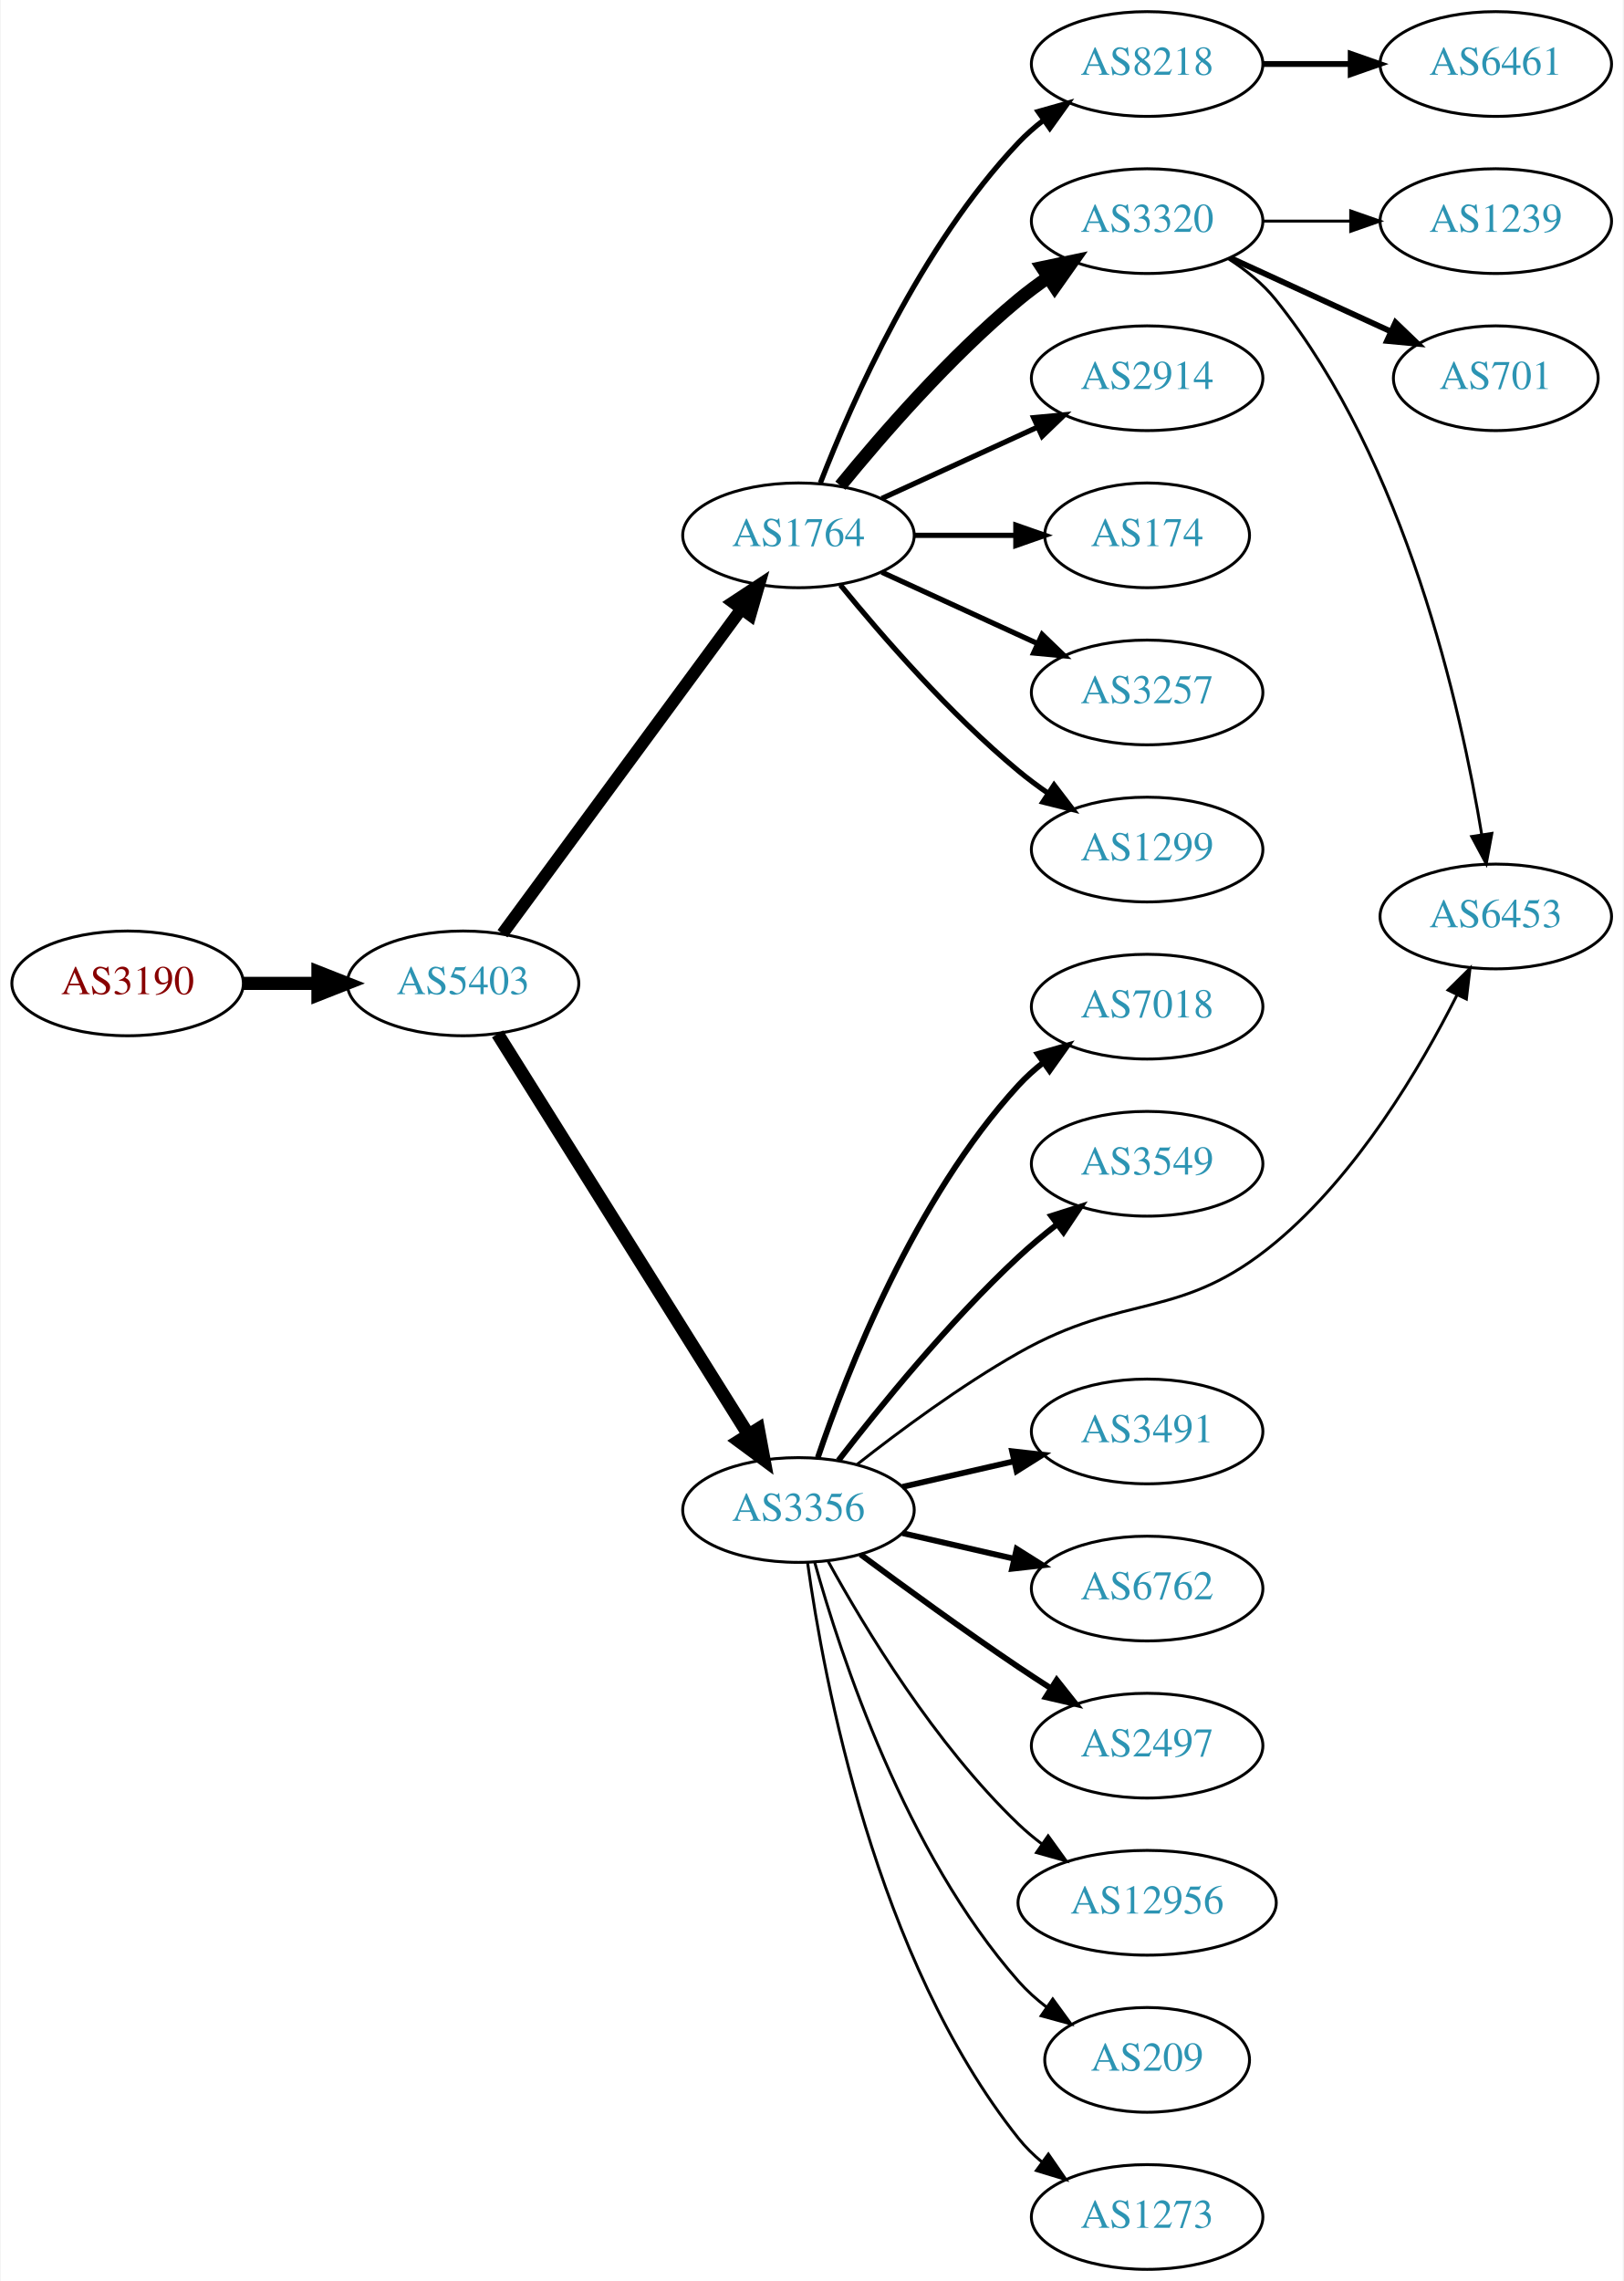
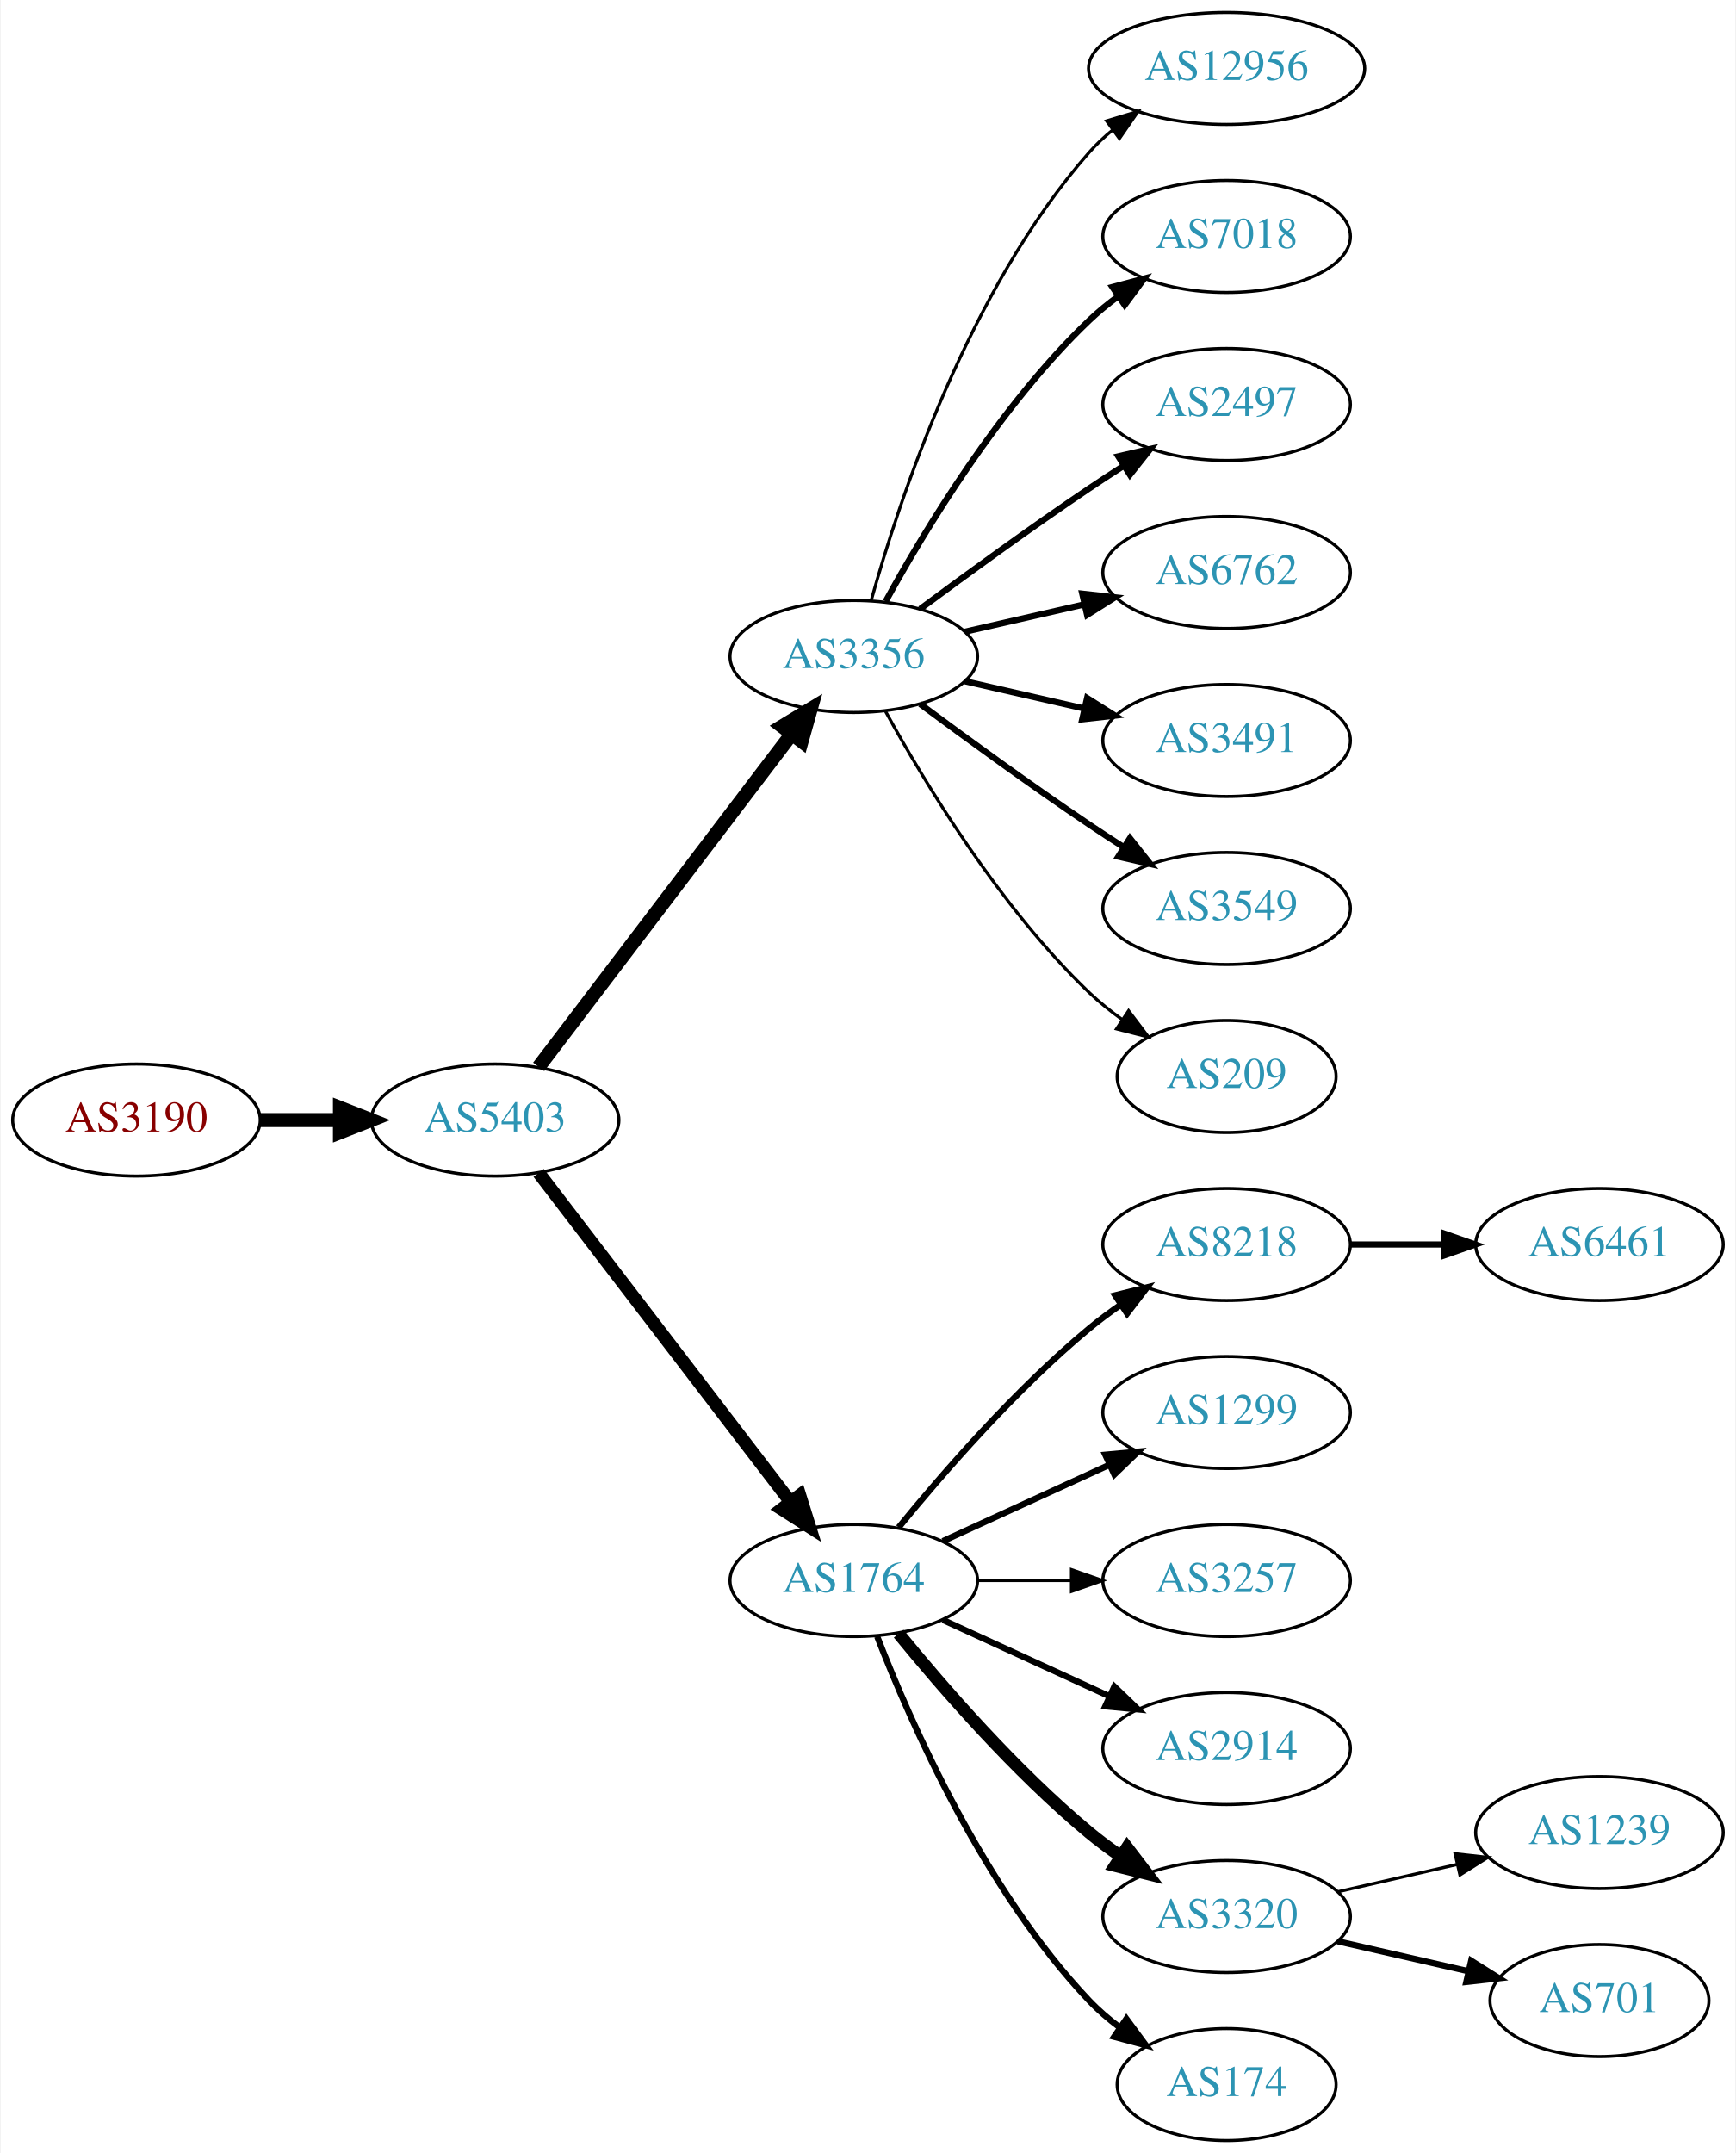
- <svg xmlns="http://www.w3.org/2000/svg" xmlns:xlink="http://www.w3.org/1999/xlink" width="558pt" height="784pt" viewBox="0.00 0.00 557.56 784.00">
-   <g id="graph0" class="graph" transform="scale(1 1) rotate(0) translate(4 780)">
-     <polygon fill="white" stroke="none" points="-4,4 -4,-780 553.564,-780 553.564,4 -4,4" />
+ <svg xmlns="http://www.w3.org/2000/svg" xmlns:xlink="http://www.w3.org/1999/xlink" width="558pt" height="692pt" viewBox="0.00 0.00 557.56 692.00">
+   <g id="graph0" class="graph" transform="scale(1 1) rotate(0) translate(4 688)">
+     <polygon fill="white" stroke="none" points="-4,4 -4,-688 553.564,-688 553.564,4 -4,4" />
    <g id="node1" class="node">
      <g id="a_node1">
        <a xlink:href="/asn/3190" xlink:title="AS3190 ~ 3-S-IT Dienstleistungen GmbH [AT]">
-           <ellipse fill="#ffffff" stroke="black" cx="39.647" cy="-442" rx="39.794" ry="18" />
-           <text text-anchor="middle" x="39.647" y="-438.3" font-family="Times,serif" font-size="14.00" fill="#880000">AS3190</text>
+           <ellipse fill="#ffffff" stroke="black" cx="39.647" cy="-328" rx="39.794" ry="18" />
+           <text text-anchor="middle" x="39.647" y="-324.3" font-family="Times,serif" font-size="14.00" fill="#880000">AS3190</text>
        </a>
      </g>
    </g>
    <g id="node2" class="node">
      <g id="a_node2">
        <a xlink:href="/asn/5403" xlink:title="AS5403 ~ AS5403 [AT]">
-           <ellipse fill="#ffffff" stroke="black" cx="154.939" cy="-442" rx="39.794" ry="18" />
-           <text text-anchor="middle" x="154.939" y="-438.3" font-family="Times,serif" font-size="14.00" fill="#2c94b3">AS5403</text>
+           <ellipse fill="#ffffff" stroke="black" cx="154.939" cy="-328" rx="39.794" ry="18" />
+           <text text-anchor="middle" x="154.939" y="-324.3" font-family="Times,serif" font-size="14.00" fill="#2c94b3">AS5403</text>
        </a>
      </g>
    </g>
    <g id="edge1" class="edge">
-       <path fill="none" stroke="black" stroke-width="4.5" d="M79.319,-442C87.522,-442 96.286,-442 104.818,-442" />
-       <polygon fill="black" stroke="black" stroke-width="4.5" points="105.057,-445.938 115.057,-442 105.057,-438.063 105.057,-445.938" />
+       <path fill="none" stroke="black" stroke-width="4.5" d="M79.319,-328C87.522,-328 96.286,-328 104.818,-328" />
+       <polygon fill="black" stroke="black" stroke-width="4.5" points="105.057,-331.938 115.057,-328 105.057,-324.063 105.057,-331.938" />
    </g>
    <g id="node3" class="node">
      <g id="a_node3">
-         <a xlink:href="/asn/1764" xlink:title="AS1764 ~ NEXTLAYER-AS [AT]">
-           <ellipse fill="#ffffff" stroke="black" cx="270.232" cy="-596" rx="39.794" ry="18" />
-           <text text-anchor="middle" x="270.232" y="-592.3" font-family="Times,serif" font-size="14.00" fill="#2c94b3">AS1764</text>
+         <a xlink:href="/asn/3356" xlink:title="AS3356 ~ Level 3 Parent, LLC [US]">
+           <ellipse fill="#ffffff" stroke="black" cx="270.232" cy="-477" rx="39.794" ry="18" />
+           <text text-anchor="middle" x="270.232" y="-473.3" font-family="Times,serif" font-size="14.00" fill="#2c94b3">AS3356</text>
        </a>
      </g>
    </g>
    <g id="edge2" class="edge">
-       <path fill="none" stroke="black" stroke-width="4.219" d="M168.497,-459.069C188.402,-486.127 227.317,-539.024 250.52,-570.564" />
-       <polygon fill="black" stroke="black" stroke-width="4.219" points="247.72,-572.987 256.619,-578.854 253.667,-568.612 247.72,-572.987" />
+       <path fill="none" stroke="black" stroke-width="4.5" d="M168.936,-345.092C188.911,-371.364 227.262,-421.802 250.318,-452.125" />
+       <polygon fill="black" stroke="black" stroke-width="4.5" points="247.201,-454.53 256.388,-460.107 253.47,-449.764 247.201,-454.53" />
    </g>
    <g id="node4" class="node">
      <g id="a_node4">
-         <a xlink:href="/asn/3356" xlink:title="AS3356 ~ Level 3 Parent, LLC [US]">
-           <ellipse fill="#ffffff" stroke="black" cx="270.232" cy="-261" rx="39.794" ry="18" />
-           <text text-anchor="middle" x="270.232" y="-257.3" font-family="Times,serif" font-size="14.00" fill="#2c94b3">AS3356</text>
+         <a xlink:href="/asn/1764" xlink:title="AS1764 ~ NEXTLAYER-AS [AT]">
+           <ellipse fill="#ffffff" stroke="black" cx="270.232" cy="-180" rx="39.794" ry="18" />
+           <text text-anchor="middle" x="270.232" y="-176.3" font-family="Times,serif" font-size="14.00" fill="#2c94b3">AS1764</text>
        </a>
      </g>
    </g>
    <g id="edge3" class="edge">
-       <path fill="none" stroke="black" stroke-width="4.5" d="M166.802,-424.645C186.766,-392.751 229.388,-324.657 252.87,-287.141" />
-       <polygon fill="black" stroke="black" stroke-width="4.5" points="256.434,-288.868 258.402,-278.302 249.759,-284.69 256.434,-288.868" />
+       <path fill="none" stroke="black" stroke-width="4.179" d="M168.936,-311.023C188.805,-285.066 226.855,-235.36 249.949,-205.191" />
+       <polygon fill="black" stroke="black" stroke-width="4.179" points="252.864,-207.398 256.039,-197.235 247.057,-202.953 252.864,-207.398" />
    </g>
    <g id="node5" class="node">
      <g id="a_node5">
-         <a xlink:href="/asn/8218" xlink:title="AS8218 ~ legacy Neotelecoms [FR]">
-           <ellipse fill="#ffffff" stroke="black" cx="390.075" cy="-758" rx="39.794" ry="18" />
-           <text text-anchor="middle" x="390.075" y="-754.3" font-family="Times,serif" font-size="14.00" fill="#2c94b3">AS8218</text>
+         <a xlink:href="/asn/12956" xlink:title="AS12956 ~ TELXIUS [ES]">
+           <ellipse fill="#ffffff" stroke="black" cx="390.075" cy="-666" rx="44.393" ry="18" />
+           <text text-anchor="middle" x="390.075" y="-662.3" font-family="Times,serif" font-size="14.00" fill="#2c94b3">AS12956</text>
        </a>
      </g>
    </g>
    <g id="edge4" class="edge">
-       <path fill="none" stroke="black" stroke-width="1.8" d="M277.755,-613.994C288.506,-641.728 312.163,-695.429 345.879,-731 348.465,-733.728 351.382,-736.294 354.45,-738.677" />
-       <polygon fill="black" stroke="black" stroke-width="1.8" points="352.604,-741.658 362.799,-744.543 356.629,-735.93 352.604,-741.658" />
+       <path fill="none" stroke="black" d="M275.805,-494.946C284.711,-526.995 306.995,-594.842 345.879,-639 348.169,-641.601 350.771,-644.038 353.534,-646.301" />
+       <polygon fill="black" stroke="black" points="351.487,-649.14 361.628,-652.208 355.613,-643.485 351.487,-649.14" />
    </g>
    <g id="node6" class="node">
      <g id="a_node6">
-         <a xlink:href="/asn/3320" xlink:title="AS3320 ~ DTAG [DE]">
-           <ellipse fill="#ffffff" stroke="black" cx="390.075" cy="-704" rx="39.794" ry="18" />
-           <text text-anchor="middle" x="390.075" y="-700.3" font-family="Times,serif" font-size="14.00" fill="#2c94b3">AS3320</text>
+         <a xlink:href="/asn/7018" xlink:title="AS7018 ~ AT&amp;T Services, Inc. [US]">
+           <ellipse fill="#ffffff" stroke="black" cx="390.075" cy="-612" rx="39.794" ry="18" />
+           <text text-anchor="middle" x="390.075" y="-608.3" font-family="Times,serif" font-size="14.00" fill="#2c94b3">AS7018</text>
        </a>
      </g>
    </g>
    <g id="edge5" class="edge">
-       <path fill="none" stroke="black" stroke-width="4.5" d="M284.651,-613.065C298.766,-630.375 322.181,-657.345 345.879,-677 349.095,-679.668 352.596,-682.27 356.166,-684.741" />
-       <polygon fill="black" stroke="black" stroke-width="4.5" points="354.004,-688.032 364.523,-690.236 358.33,-681.452 354.004,-688.032" />
+       <path fill="none" stroke="black" stroke-width="2" d="M280.474,-494.713C293.019,-517.561 317.196,-557.611 345.879,-585 348.747,-587.739 351.936,-590.347 355.245,-592.785" />
+       <polygon fill="black" stroke="black" stroke-width="2" points="353.369,-595.742 363.604,-598.477 357.308,-589.956 353.369,-595.742" />
    </g>
    <g id="node7" class="node">
      <g id="a_node7">
-         <a xlink:href="/asn/2914" xlink:title="AS2914 ~ NTT America, Inc. [US]">
-           <ellipse fill="#ffffff" stroke="black" cx="390.075" cy="-650" rx="39.794" ry="18" />
-           <text text-anchor="middle" x="390.075" y="-646.3" font-family="Times,serif" font-size="14.00" fill="#2c94b3">AS2914</text>
+         <a xlink:href="/asn/2497" xlink:title="AS2497 ~ Internet Initiative Japan Inc. [JP]">
+           <ellipse fill="#ffffff" stroke="black" cx="390.075" cy="-558" rx="39.794" ry="18" />
+           <text text-anchor="middle" x="390.075" y="-554.3" font-family="Times,serif" font-size="14.00" fill="#2c94b3">AS2497</text>
        </a>
      </g>
    </g>
    <g id="edge6" class="edge">
-       <path fill="none" stroke="black" stroke-width="1.8" d="M298.861,-608.661C314.818,-615.973 335.089,-625.261 352.371,-633.181" />
-       <polygon fill="black" stroke="black" stroke-width="1.8" points="351.07,-636.435 361.619,-637.419 353.986,-630.071 351.07,-636.435" />
+       <path fill="none" stroke="black" stroke-width="2" d="M291.563,-492.277C306.425,-503.304 327.17,-518.407 345.879,-531 349.428,-533.389 353.178,-535.839 356.927,-538.242" />
+       <polygon fill="black" stroke="black" stroke-width="2" points="355.253,-541.325 365.575,-543.712 358.995,-535.409 355.253,-541.325" />
    </g>
    <g id="node8" class="node">
      <g id="a_node8">
-         <a xlink:href="/asn/174" xlink:title="AS174 ~ Cogent Communications [US]">
-           <ellipse fill="#ffffff" stroke="black" cx="390.075" cy="-596" rx="35.194" ry="18" />
-           <text text-anchor="middle" x="390.075" y="-592.3" font-family="Times,serif" font-size="14.00" fill="#2c94b3">AS174</text>
+         <a xlink:href="/asn/6762" xlink:title="AS6762 ~ TELECOM ITALIA SPARKLE S.p.A. [IT]">
+           <ellipse fill="#ffffff" stroke="black" cx="390.075" cy="-504" rx="39.794" ry="18" />
+           <text text-anchor="middle" x="390.075" y="-500.3" font-family="Times,serif" font-size="14.00" fill="#2c94b3">AS6762</text>
        </a>
      </g>
    </g>
    <g id="edge7" class="edge">
-       <path fill="none" stroke="black" stroke-width="1.8" d="M310.145,-596C321.232,-596 333.391,-596 344.774,-596" />
-       <polygon fill="black" stroke="black" stroke-width="1.8" points="344.955,-599.5 354.955,-596 344.955,-592.5 344.955,-599.5" />
+       <path fill="none" stroke="black" stroke-width="2" d="M305.952,-484.955C317.952,-487.704 331.572,-490.825 344.265,-493.733" />
+       <polygon fill="black" stroke="black" stroke-width="2" points="343.668,-497.187 354.197,-496.009 345.231,-490.364 343.668,-497.187" />
    </g>
    <g id="node9" class="node">
      <g id="a_node9">
-         <a xlink:href="/asn/3257" xlink:title="AS3257 ~ GTT [DE]">
-           <ellipse fill="#ffffff" stroke="black" cx="390.075" cy="-542" rx="39.794" ry="18" />
-           <text text-anchor="middle" x="390.075" y="-538.3" font-family="Times,serif" font-size="14.00" fill="#2c94b3">AS3257</text>
+         <a xlink:href="/asn/3491" xlink:title="AS3491 ~ PCCW Global, Inc. [US]">
+           <ellipse fill="#ffffff" stroke="black" cx="390.075" cy="-450" rx="39.794" ry="18" />
+           <text text-anchor="middle" x="390.075" y="-446.3" font-family="Times,serif" font-size="14.00" fill="#2c94b3">AS3491</text>
        </a>
      </g>
    </g>
    <g id="edge8" class="edge">
-       <path fill="none" stroke="black" stroke-width="1.8" d="M298.861,-583.339C314.818,-576.027 335.089,-566.739 352.371,-558.819" />
-       <polygon fill="black" stroke="black" stroke-width="1.8" points="353.986,-561.929 361.619,-554.581 351.07,-555.565 353.986,-561.929" />
+       <path fill="none" stroke="black" stroke-width="2" d="M305.952,-469.045C317.952,-466.296 331.572,-463.175 344.265,-460.267" />
+       <polygon fill="black" stroke="black" stroke-width="2" points="345.231,-463.636 354.197,-457.991 343.668,-456.813 345.231,-463.636" />
    </g>
    <g id="node10" class="node">
      <g id="a_node10">
-         <a xlink:href="/asn/1299" xlink:title="AS1299 ~ Telia Carrier [EU]">
-           <ellipse fill="#ffffff" stroke="black" cx="390.075" cy="-488" rx="39.794" ry="18" />
-           <text text-anchor="middle" x="390.075" y="-484.3" font-family="Times,serif" font-size="14.00" fill="#2c94b3">AS1299</text>
+         <a xlink:href="/asn/3549" xlink:title="AS3549 ~ Level 3 Parent, LLC [US]">
+           <ellipse fill="#ffffff" stroke="black" cx="390.075" cy="-396" rx="39.794" ry="18" />
+           <text text-anchor="middle" x="390.075" y="-392.3" font-family="Times,serif" font-size="14.00" fill="#2c94b3">AS3549</text>
        </a>
      </g>
    </g>
    <g id="edge9" class="edge">
-       <path fill="none" stroke="black" stroke-width="1.8" d="M284.651,-578.935C298.766,-561.625 322.181,-534.655 345.879,-515 349.095,-512.332 352.596,-509.73 356.166,-507.259" />
-       <polygon fill="black" stroke="black" stroke-width="1.8" points="358.09,-510.183 364.523,-501.764 354.244,-504.334 358.09,-510.183" />
+       <path fill="none" stroke="black" stroke-width="2" d="M291.563,-461.723C306.425,-450.696 327.17,-435.593 345.879,-423 349.428,-420.611 353.178,-418.161 356.927,-415.758" />
+       <polygon fill="black" stroke="black" stroke-width="2" points="358.995,-418.591 365.575,-410.288 355.253,-412.675 358.995,-418.591" />
+     </g>
+     <g id="node11" class="node">
+       <g id="a_node11">
+         <a xlink:href="/asn/209" xlink:title="AS209 ~ CenturyLink Communications, LLC [US]">
+           <ellipse fill="#ffffff" stroke="black" cx="390.075" cy="-342" rx="35.194" ry="18" />
+           <text text-anchor="middle" x="390.075" y="-338.3" font-family="Times,serif" font-size="14.00" fill="#2c94b3">AS209</text>
+         </a>
+       </g>
+     </g>
+     <g id="edge10" class="edge">
+       <path fill="none" stroke="black" d="M280.474,-459.287C293.019,-436.439 317.196,-396.389 345.879,-369 349.133,-365.893 352.8,-362.954 356.586,-360.24" />
+       <polygon fill="black" stroke="black" points="358.564,-363.128 364.954,-354.678 354.689,-357.299 358.564,-363.128" />
    </g>
    <g id="node12" class="node">
      <g id="a_node12">
-         <a xlink:href="/asn/7018" xlink:title="AS7018 ~ AT&amp;T Services, Inc. [US]">
-           <ellipse fill="#ffffff" stroke="black" cx="390.075" cy="-434" rx="39.794" ry="18" />
-           <text text-anchor="middle" x="390.075" y="-430.3" font-family="Times,serif" font-size="14.00" fill="#2c94b3">AS7018</text>
+         <a xlink:href="/asn/8218" xlink:title="AS8218 ~ legacy Neotelecoms [FR]">
+           <ellipse fill="#ffffff" stroke="black" cx="390.075" cy="-288" rx="39.794" ry="18" />
+           <text text-anchor="middle" x="390.075" y="-284.3" font-family="Times,serif" font-size="14.00" fill="#2c94b3">AS8218</text>
        </a>
      </g>
    </g>
    <g id="edge11" class="edge">
-       <path fill="none" stroke="black" stroke-width="2" d="M276.894,-279.027C286.897,-308.59 310.082,-367.983 345.879,-407 348.42,-409.77 351.308,-412.364 354.357,-414.764" />
-       <polygon fill="black" stroke="black" stroke-width="2" points="352.495,-417.734 362.68,-420.654 356.539,-412.021 352.495,-417.734" />
+       <path fill="none" stroke="black" stroke-width="2" d="M284.651,-197.065C298.766,-214.375 322.181,-241.345 345.879,-261 349.095,-263.668 352.596,-266.27 356.166,-268.741" />
+       <polygon fill="black" stroke="black" stroke-width="2" points="354.244,-271.666 364.523,-274.236 358.09,-265.817 354.244,-271.666" />
    </g>
    <g id="node13" class="node">
      <g id="a_node13">
-         <a xlink:href="/asn/3549" xlink:title="AS3549 ~ Level 3 Parent, LLC [US]">
-           <ellipse fill="#ffffff" stroke="black" cx="390.075" cy="-380" rx="39.794" ry="18" />
-           <text text-anchor="middle" x="390.075" y="-376.3" font-family="Times,serif" font-size="14.00" fill="#2c94b3">AS3549</text>
+         <a xlink:href="/asn/1299" xlink:title="AS1299 ~ Telia Carrier [EU]">
+           <ellipse fill="#ffffff" stroke="black" cx="390.075" cy="-234" rx="39.794" ry="18" />
+           <text text-anchor="middle" x="390.075" y="-230.3" font-family="Times,serif" font-size="14.00" fill="#2c94b3">AS1299</text>
        </a>
      </g>
    </g>
    <g id="edge12" class="edge">
-       <path fill="none" stroke="black" stroke-width="2" d="M283.969,-278.016C298.073,-296.311 321.989,-325.761 345.879,-348 349.978,-351.816 354.528,-355.6 359.093,-359.159" />
-       <polygon fill="black" stroke="black" stroke-width="2" points="357.135,-362.066 367.231,-365.279 361.342,-356.472 357.135,-362.066" />
+       <path fill="none" stroke="black" stroke-width="2" d="M298.861,-192.661C314.818,-199.973 335.089,-209.261 352.371,-217.181" />
+       <polygon fill="black" stroke="black" stroke-width="2" points="351.07,-220.435 361.619,-221.419 353.986,-214.071 351.07,-220.435" />
    </g>
    <g id="node14" class="node">
      <g id="a_node14">
-         <a xlink:href="/asn/6453" xlink:title="AS6453 ~ TATA COMMUNICATIONS (AMERICA) INC [US]">
-           <ellipse fill="#ffffff" stroke="black" cx="509.918" cy="-465" rx="39.794" ry="18" />
-           <text text-anchor="middle" x="509.918" y="-461.3" font-family="Times,serif" font-size="14.00" fill="#2c94b3">AS6453</text>
+         <a xlink:href="/asn/3257" xlink:title="AS3257 ~ GTT [DE]">
+           <ellipse fill="#ffffff" stroke="black" cx="390.075" cy="-180" rx="39.794" ry="18" />
+           <text text-anchor="middle" x="390.075" y="-176.3" font-family="Times,serif" font-size="14.00" fill="#2c94b3">AS3257</text>
        </a>
      </g>
    </g>
    <g id="edge13" class="edge">
-       <path fill="none" stroke="black" d="M290.397,-276.677C305.025,-288.185 325.986,-303.712 345.879,-315 383.07,-336.104 401.413,-325.633 434.271,-353 462.328,-376.368 483.945,-412.936 496.53,-437.885" />
-       <polygon fill="black" stroke="black" points="493.522,-439.701 501.059,-447.148 499.811,-436.626 493.522,-439.701" />
+       <path fill="none" stroke="black" d="M310.145,-180C319.698,-180 330.048,-180 340.011,-180" />
+       <polygon fill="black" stroke="black" points="340.203,-183.5 350.203,-180 340.203,-176.5 340.203,-183.5" />
    </g>
    <g id="node15" class="node">
      <g id="a_node15">
-         <a xlink:href="/asn/3491" xlink:title="AS3491 ~ PCCW Global, Inc. [US]">
-           <ellipse fill="#ffffff" stroke="black" cx="390.075" cy="-288" rx="39.794" ry="18" />
-           <text text-anchor="middle" x="390.075" y="-284.3" font-family="Times,serif" font-size="14.00" fill="#2c94b3">AS3491</text>
+         <a xlink:href="/asn/2914" xlink:title="AS2914 ~ NTT America, Inc. [US]">
+           <ellipse fill="#ffffff" stroke="black" cx="390.075" cy="-126" rx="39.794" ry="18" />
+           <text text-anchor="middle" x="390.075" y="-122.3" font-family="Times,serif" font-size="14.00" fill="#2c94b3">AS2914</text>
        </a>
      </g>
    </g>
    <g id="edge14" class="edge">
-       <path fill="none" stroke="black" stroke-width="2" d="M305.952,-268.955C317.952,-271.704 331.572,-274.825 344.265,-277.733" />
-       <polygon fill="black" stroke="black" stroke-width="2" points="343.668,-281.187 354.197,-280.009 345.231,-274.364 343.668,-281.187" />
+       <path fill="none" stroke="black" stroke-width="2" d="M298.861,-167.339C314.818,-160.027 335.089,-150.739 352.371,-142.819" />
+       <polygon fill="black" stroke="black" stroke-width="2" points="353.986,-145.929 361.619,-138.581 351.07,-139.565 353.986,-145.929" />
    </g>
    <g id="node16" class="node">
      <g id="a_node16">
-         <a xlink:href="/asn/6762" xlink:title="AS6762 ~ TELECOM ITALIA SPARKLE S.p.A. [IT]">
-           <ellipse fill="#ffffff" stroke="black" cx="390.075" cy="-234" rx="39.794" ry="18" />
-           <text text-anchor="middle" x="390.075" y="-230.3" font-family="Times,serif" font-size="14.00" fill="#2c94b3">AS6762</text>
+         <a xlink:href="/asn/3320" xlink:title="AS3320 ~ DTAG [DE]">
+           <ellipse fill="#ffffff" stroke="black" cx="390.075" cy="-72" rx="39.794" ry="18" />
+           <text text-anchor="middle" x="390.075" y="-68.3" font-family="Times,serif" font-size="14.00" fill="#2c94b3">AS3320</text>
        </a>
      </g>
    </g>
    <g id="edge15" class="edge">
-       <path fill="none" stroke="black" stroke-width="2" d="M305.952,-253.045C317.952,-250.296 331.572,-247.175 344.265,-244.267" />
-       <polygon fill="black" stroke="black" stroke-width="2" points="345.231,-247.636 354.197,-241.991 343.668,-240.813 345.231,-247.636" />
+       <path fill="none" stroke="black" stroke-width="4" d="M284.651,-162.935C298.766,-145.625 322.181,-118.655 345.879,-99 349.095,-96.332 352.596,-93.73 356.166,-91.259" />
+       <polygon fill="black" stroke="black" stroke-width="4" points="358.09,-94.183 364.523,-85.764 354.244,-88.334 358.09,-94.183" />
    </g>
    <g id="node17" class="node">
      <g id="a_node17">
-         <a xlink:href="/asn/2497" xlink:title="AS2497 ~ Internet Initiative Japan Inc. [JP]">
-           <ellipse fill="#ffffff" stroke="black" cx="390.075" cy="-180" rx="39.794" ry="18" />
-           <text text-anchor="middle" x="390.075" y="-176.3" font-family="Times,serif" font-size="14.00" fill="#2c94b3">AS2497</text>
+         <a xlink:href="/asn/174" xlink:title="AS174 ~ Cogent Communications [US]">
+           <ellipse fill="#ffffff" stroke="black" cx="390.075" cy="-18" rx="35.194" ry="18" />
+           <text text-anchor="middle" x="390.075" y="-14.3" font-family="Times,serif" font-size="14.00" fill="#2c94b3">AS174</text>
        </a>
      </g>
    </g>
    <g id="edge16" class="edge">
-       <path fill="none" stroke="black" stroke-width="2" d="M291.563,-245.723C306.425,-234.696 327.17,-219.593 345.879,-207 349.428,-204.611 353.178,-202.161 356.927,-199.758" />
-       <polygon fill="black" stroke="black" stroke-width="2" points="358.995,-202.591 365.575,-194.288 355.253,-196.675 358.995,-202.591" />
+       <path fill="none" stroke="black" stroke-width="2" d="M277.755,-162.006C288.506,-134.272 312.163,-80.571 345.879,-45 348.822,-41.895 352.195,-38.999 355.731,-36.345" />
+       <polygon fill="black" stroke="black" stroke-width="2" points="357.86,-39.129 364.15,-30.603 353.916,-33.346 357.86,-39.129" />
    </g>
    <g id="node18" class="node">
      <g id="a_node18">
-         <a xlink:href="/asn/12956" xlink:title="AS12956 ~ TELXIUS [ES]">
-           <ellipse fill="#ffffff" stroke="black" cx="390.075" cy="-126" rx="44.393" ry="18" />
-           <text text-anchor="middle" x="390.075" y="-122.3" font-family="Times,serif" font-size="14.00" fill="#2c94b3">AS12956</text>
+         <a xlink:href="/asn/6461" xlink:title="AS6461 ~ Zayo Bandwidth [US]">
+           <ellipse fill="#ffffff" stroke="black" cx="509.918" cy="-288" rx="39.794" ry="18" />
+           <text text-anchor="middle" x="509.918" y="-284.3" font-family="Times,serif" font-size="14.00" fill="#2c94b3">AS6461</text>
        </a>
      </g>
    </g>
    <g id="edge17" class="edge">
-       <path fill="none" stroke="black" d="M280.474,-243.287C293.019,-220.439 317.196,-180.389 345.879,-153 348.385,-150.607 351.137,-148.313 353.999,-146.145" />
-       <polygon fill="black" stroke="black" points="356.051,-148.982 362.249,-140.39 352.045,-143.241 356.051,-148.982" />
+       <path fill="none" stroke="black" stroke-width="2" d="M429.988,-288C439.541,-288 449.891,-288 459.853,-288" />
+       <polygon fill="black" stroke="black" stroke-width="2" points="460.046,-291.5 470.046,-288 460.046,-284.5 460.046,-291.5" />
    </g>
    <g id="node19" class="node">
      <g id="a_node19">
-         <a xlink:href="/asn/209" xlink:title="AS209 ~ CenturyLink Communications, LLC [US]">
-           <ellipse fill="#ffffff" stroke="black" cx="390.075" cy="-72" rx="35.194" ry="18" />
-           <text text-anchor="middle" x="390.075" y="-68.3" font-family="Times,serif" font-size="14.00" fill="#2c94b3">AS209</text>
+         <a xlink:href="/asn/1239" xlink:title="AS1239 ~ Sprint [US]">
+           <ellipse fill="#ffffff" stroke="black" cx="509.918" cy="-99" rx="39.794" ry="18" />
+           <text text-anchor="middle" x="509.918" y="-95.3" font-family="Times,serif" font-size="14.00" fill="#2c94b3">AS1239</text>
        </a>
      </g>
    </g>
    <g id="edge18" class="edge">
-       <path fill="none" stroke="black" d="M275.805,-243.054C284.711,-211.005 306.995,-143.158 345.879,-99 348.706,-95.789 352.007,-92.828 355.502,-90.136" />
-       <polygon fill="black" stroke="black" points="357.636,-92.916 363.878,-84.355 353.66,-87.155 357.636,-92.916" />
+       <path fill="none" stroke="black" d="M425.794,-79.955C437.794,-82.704 451.415,-85.825 464.108,-88.733" />
+       <polygon fill="black" stroke="black" points="463.51,-92.187 474.039,-91.009 465.073,-85.364 463.51,-92.187" />
    </g>
    <g id="node20" class="node">
      <g id="a_node20">
-         <a xlink:href="/asn/1273" xlink:title="AS1273 ~ Vodafone Group PLC [EU]">
-           <ellipse fill="#ffffff" stroke="black" cx="390.075" cy="-18" rx="39.794" ry="18" />
-           <text text-anchor="middle" x="390.075" y="-14.3" font-family="Times,serif" font-size="14.00" fill="#2c94b3">AS1273</text>
+         <a xlink:href="/asn/701" xlink:title="AS701 ~ UUNET [US]">
+           <ellipse fill="#ffffff" stroke="black" cx="509.918" cy="-45" rx="35.194" ry="18" />
+           <text text-anchor="middle" x="509.918" y="-41.3" font-family="Times,serif" font-size="14.00" fill="#2c94b3">AS701</text>
        </a>
      </g>
    </g>
    <g id="edge19" class="edge">
-       <path fill="none" stroke="black" d="M273.372,-242.83C278.872,-203.026 296.697,-106.767 345.879,-45 348.22,-42.06 350.975,-39.351 353.94,-36.879" />
-       <polygon fill="black" stroke="black" points="356.133,-39.612 362.147,-30.89 352.006,-33.958 356.133,-39.612" />
-     </g>
-     <g id="node11" class="node">
-       <g id="a_node11">
-         <a xlink:href="/asn/6461" xlink:title="AS6461 ~ Zayo Bandwidth [US]">
-           <ellipse fill="#ffffff" stroke="black" cx="509.918" cy="-758" rx="39.794" ry="18" />
-           <text text-anchor="middle" x="509.918" y="-754.3" font-family="Times,serif" font-size="14.00" fill="#2c94b3">AS6461</text>
-         </a>
-       </g>
-     </g>
-     <g id="edge10" class="edge">
-       <path fill="none" stroke="black" stroke-width="2" d="M429.988,-758C439.541,-758 449.891,-758 459.853,-758" />
-       <polygon fill="black" stroke="black" stroke-width="2" points="460.046,-761.5 470.046,-758 460.046,-754.5 460.046,-761.5" />
-     </g>
-     <g id="edge22" class="edge">
-       <path fill="none" stroke="black" d="M417.981,-691.092C423.971,-687.229 429.848,-682.522 434.271,-677 479.006,-621.152 497.954,-536.532 505.104,-493.018" />
-       <polygon fill="black" stroke="black" points="508.564,-493.551 506.64,-483.132 501.647,-492.476 508.564,-493.551" />
-     </g>
-     <g id="node21" class="node">
-       <g id="a_node21">
-         <a xlink:href="/asn/1239" xlink:title="AS1239 ~ Sprint [US]">
-           <ellipse fill="#ffffff" stroke="black" cx="509.918" cy="-704" rx="39.794" ry="18" />
-           <text text-anchor="middle" x="509.918" y="-700.3" font-family="Times,serif" font-size="14.00" fill="#2c94b3">AS1239</text>
-         </a>
-       </g>
-     </g>
-     <g id="edge20" class="edge">
-       <path fill="none" stroke="black" d="M429.988,-704C439.541,-704 449.891,-704 459.853,-704" />
-       <polygon fill="black" stroke="black" points="460.046,-707.5 470.046,-704 460.046,-700.5 460.046,-707.5" />
-     </g>
-     <g id="node22" class="node">
-       <g id="a_node22">
-         <a xlink:href="/asn/701" xlink:title="AS701 ~ UUNET [US]">
-           <ellipse fill="#ffffff" stroke="black" cx="509.918" cy="-650" rx="35.194" ry="18" />
-           <text text-anchor="middle" x="509.918" y="-646.3" font-family="Times,serif" font-size="14.00" fill="#2c94b3">AS701</text>
-         </a>
-       </g>
-     </g>
-     <g id="edge21" class="edge">
-       <path fill="none" stroke="black" stroke-width="2" d="M418.704,-691.339C435.12,-683.817 456.102,-674.202 473.698,-666.139" />
-       <polygon fill="black" stroke="black" stroke-width="2" points="475.443,-669.189 483.076,-661.842 472.527,-662.826 475.443,-669.189" />
+       <path fill="none" stroke="black" stroke-width="2" d="M425.794,-64.045C438.887,-61.045 453.909,-57.603 467.55,-54.478" />
+       <polygon fill="black" stroke="black" stroke-width="2" points="468.691,-57.807 477.657,-52.162 467.128,-50.984 468.691,-57.807" />
    </g>
  </g>
</svg>
